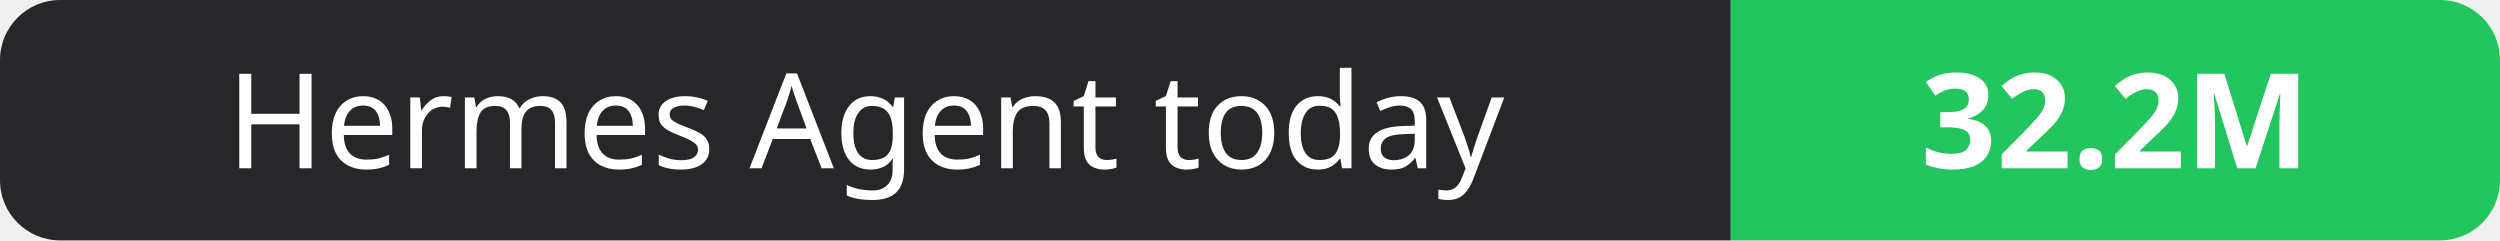
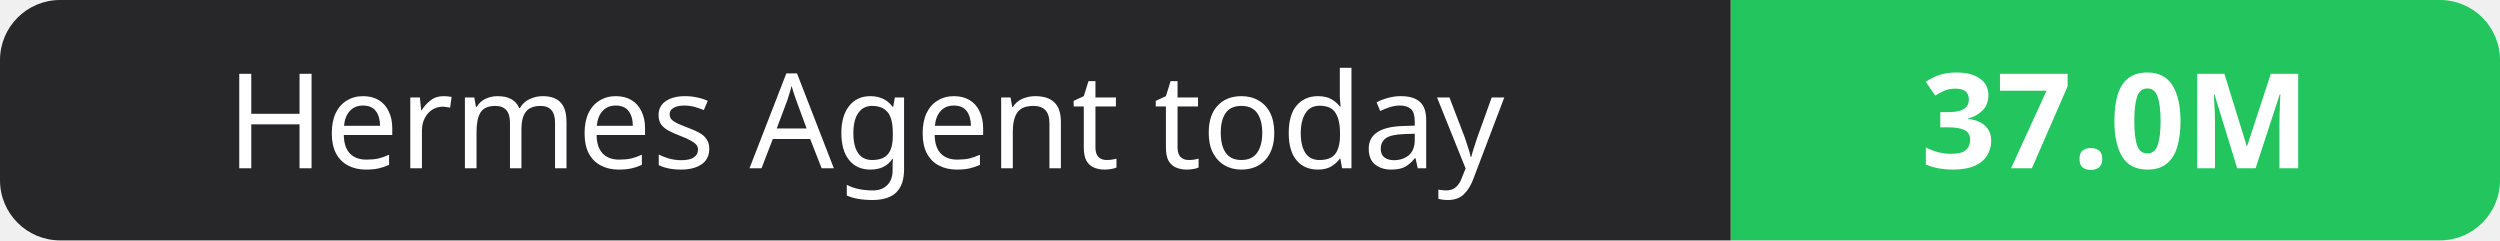
- <svg xmlns="http://www.w3.org/2000/svg" width="208" height="20" role="img" aria-label="Hermes Agent today: 32.2M">
+ <svg xmlns="http://www.w3.org/2000/svg" width="208" height="20" role="img" aria-label="Hermes Agent today: 37.0M">
  <clipPath id="r">
    <rect width="208" height="20" rx="5" fill="#fff" />
  </clipPath>
  <g clip-path="url(#r)">
    <rect width="144" height="20" fill="#27272a" />
    <rect x="144" width="64" height="20" fill="#22c55e" />
  </g>
  <g fill="#fff" text-anchor="middle" font-family="Verdana,Geneva,sans-serif" font-size="11">
    <text x="72.0" y="14">Hermes Agent today</text>
-     <text x="176.0" y="14" font-weight="700">32.2M</text>
+     <text x="176.0" y="14" font-weight="700">37.0M</text>
  </g>
</svg>
